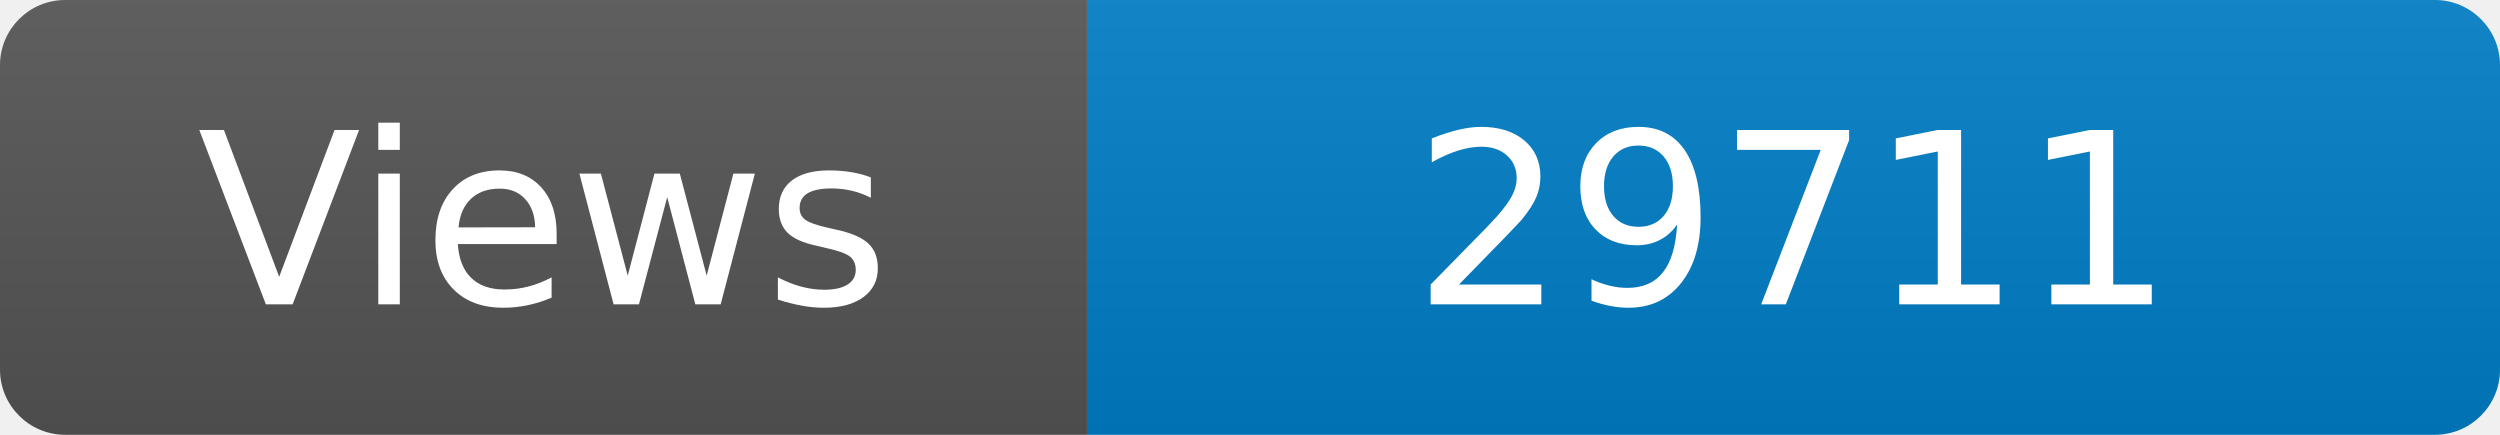
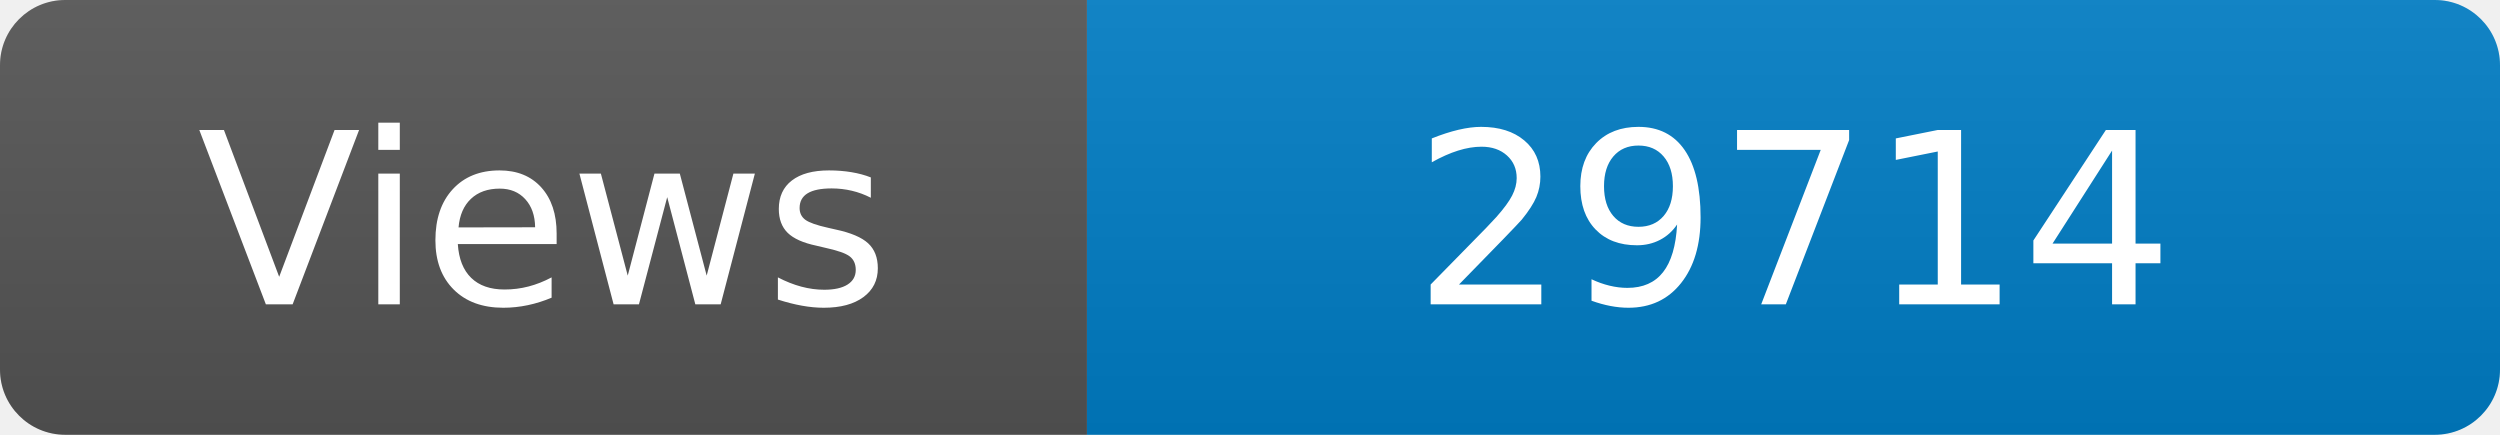
<svg xmlns="http://www.w3.org/2000/svg" width="115" height="20" role="img" aria-label="Maintained?: yes">
  <linearGradient id="s" x2="0" y2="100%">
    <stop offset="0" stop-color="#bbb" stop-opacity=".1" />
    <stop offset="1" stop-opacity=".1" />
  </linearGradient>
  <clipPath id="r">
    <rect width="115" height="20" rx="3" fill="#fff" />
  </clipPath>
  <g clip-path="url(#r)">
    <rect width="50" height="20" fill="#555" />
    <rect x="50" width="160" height="20" fill="#007ec6" />
    <rect width="115" height="20" fill="url(#s)" />
  </g>
  <g fill="#fff" text-anchor="middle" font-family="Verdana,Geneva,DejaVu Sans,sans-serif" font-size="110">
    <text x="250" y="140" transform="scale(.1)" fill="#fff">Views</text>
-     <text x="825" y="140" transform="scale(.1)" fill="#fff">29711</text>
+     <text x="825" y="140" transform="scale(.1)" fill="#fff">29714</text>
  </g>
</svg>
